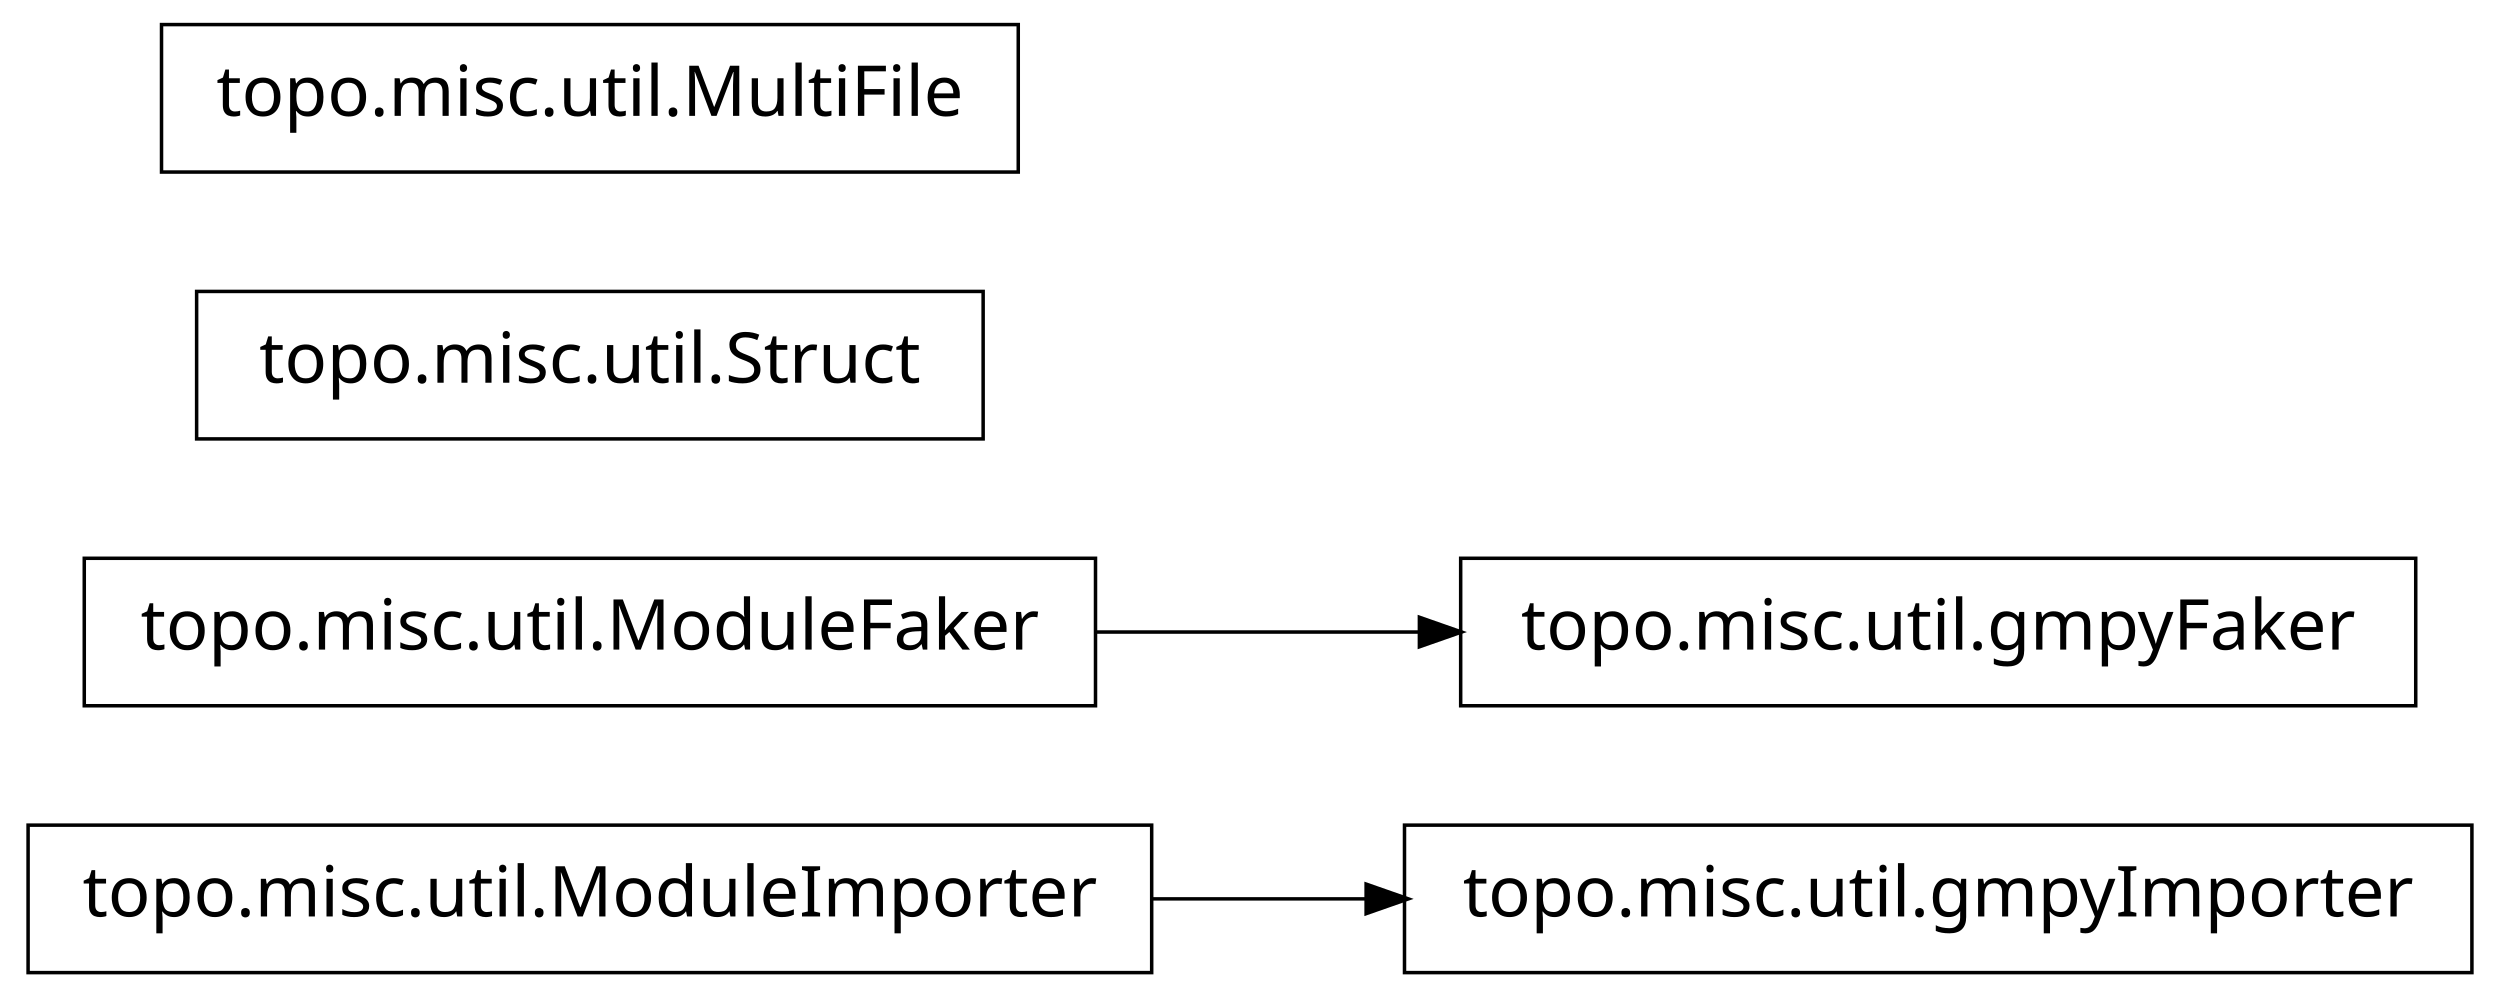
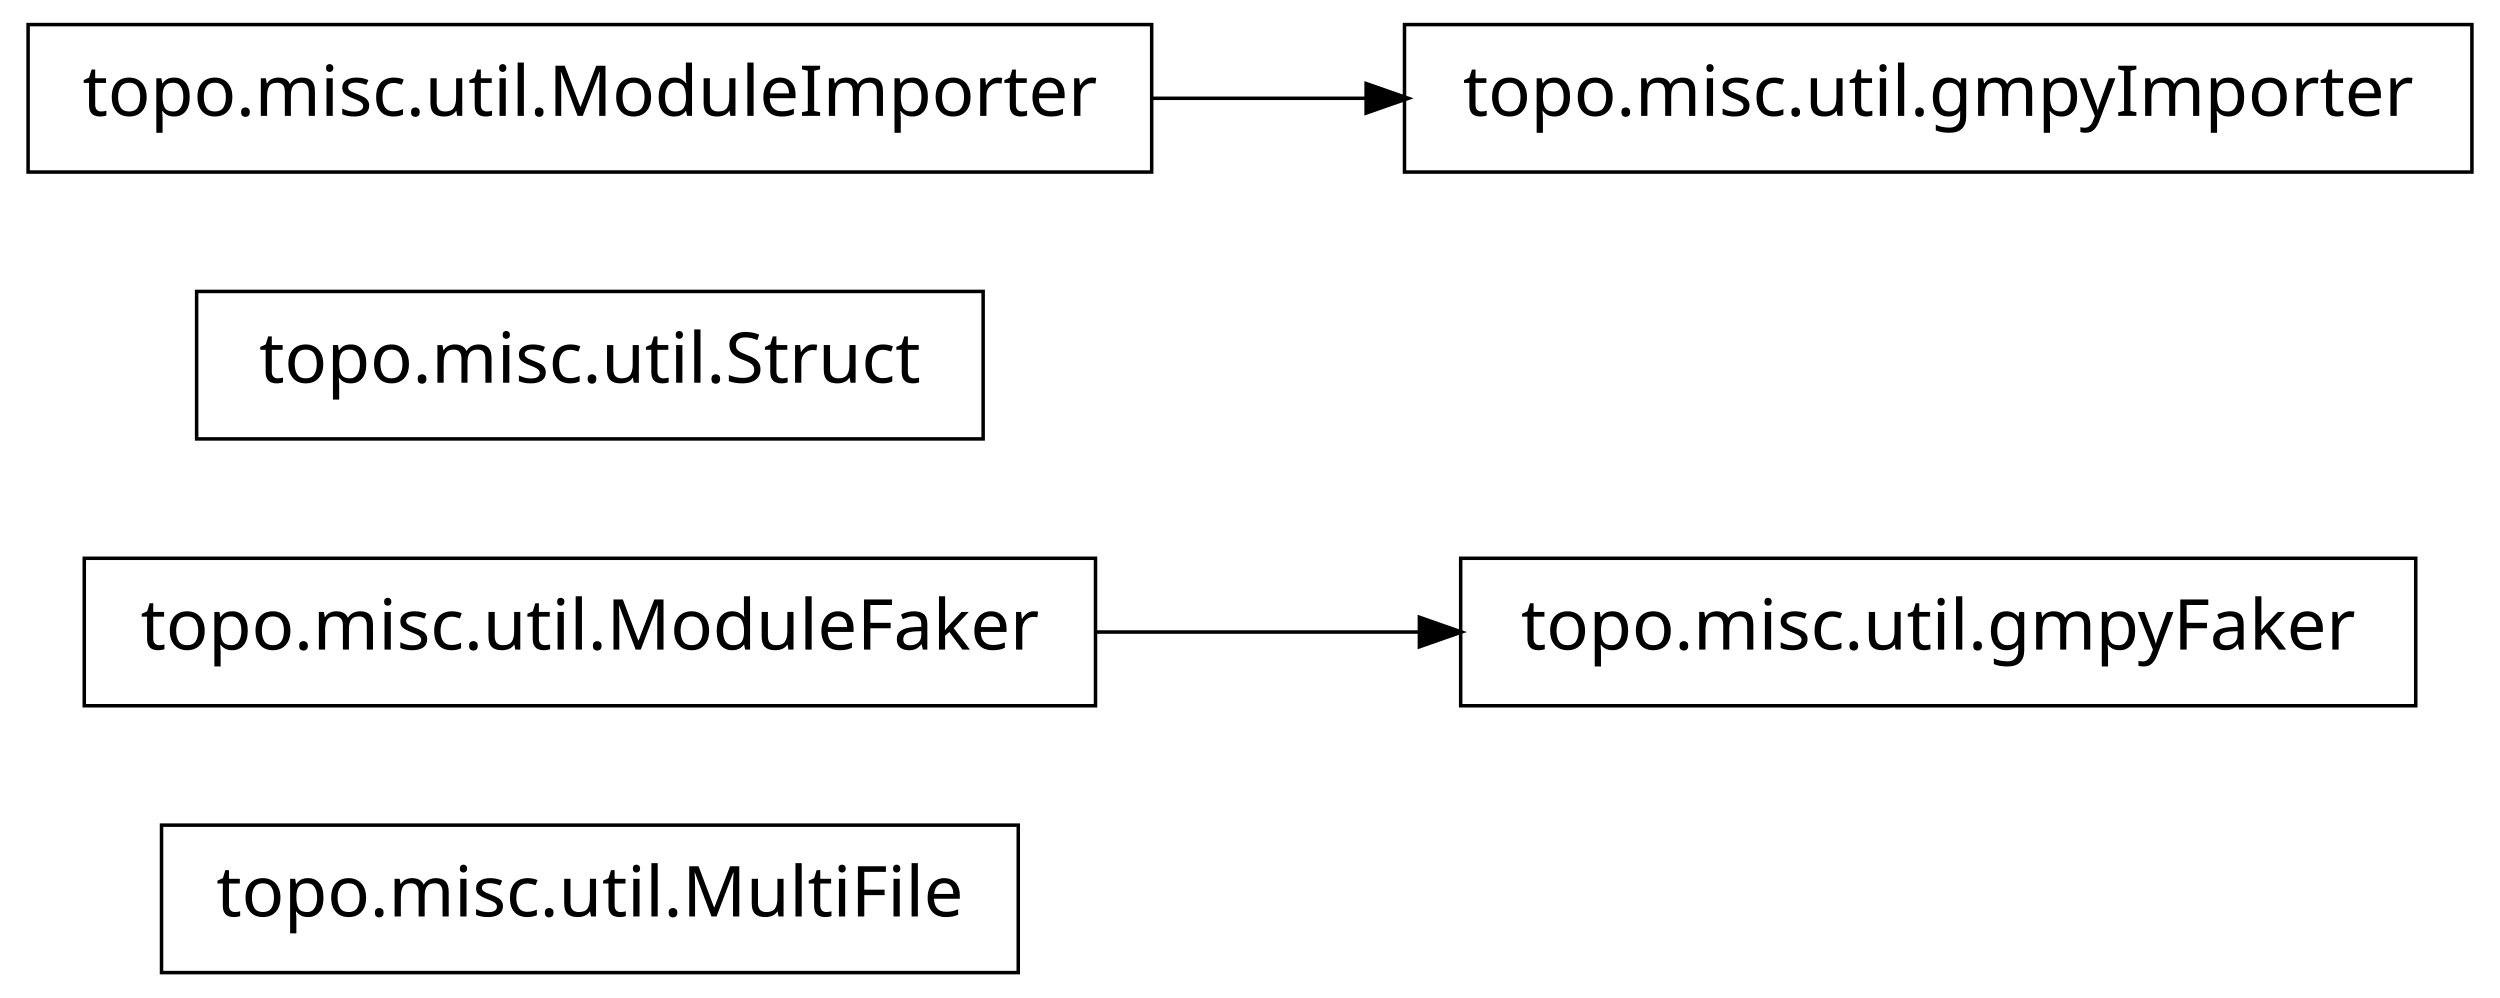
<svg xmlns="http://www.w3.org/2000/svg" width="356pt" height="142pt" viewBox="0.00 0.00 356.00 142.00">
  <g id="graph1" class="graph" transform="scale(1 1) rotate(0) translate(4 138)">
    <polygon fill="white" stroke="white" points="-4,5 -4,-138 353,-138 353,5 -4,5" />
    <g id="node1" class="node">
-       <polygon fill="none" stroke="black" stroke-width="0.5" points="348,-20.5 196,-20.5 196,0.5 348,0.5 348,-20.5" />
-       <text text-anchor="middle" x="272" y="-7.5" font-family="Vera" font-size="10.00">topo.misc.util.gmpyImporter</text>
+       <polygon fill="none" stroke="black" stroke-width="0.5" points="141,-20.5 19,-20.5 19,0.5 141,0.5 141,-20.5" />
+       <text text-anchor="middle" x="80" y="-7.5" font-family="Vera" font-size="10.00">topo.misc.util.MultiFile</text>
    </g>
    <g id="node2" class="node">
-       <polygon fill="none" stroke="black" stroke-width="0.5" points="160,-20.5 7.10543e-14,-20.5 0,0.5 160,0.5 160,-20.5" />
-       <text text-anchor="middle" x="80" y="-7.5" font-family="Vera" font-size="10.00">topo.misc.util.ModuleImporter</text>
-     </g>
-     <g id="edge2" class="edge">
-       <path fill="none" stroke="black" stroke-width="0.5" d="M160.035,-10C170.112,-10 180.43,-10 190.528,-10" />
-       <polygon fill="black" stroke="black" points="190.786,-11.75 195.786,-10 190.786,-8.25 190.786,-11.75" />
-     </g>
-     <g id="node4" class="node">
      <polygon fill="none" stroke="black" stroke-width="0.5" points="152,-58.5 8,-58.5 8,-37.5 152,-37.5 152,-58.5" />
      <text text-anchor="middle" x="80" y="-45.5" font-family="Vera" font-size="10.00">topo.misc.util.ModuleFaker</text>
    </g>
-     <g id="node7" class="node">
+     <g id="node4" class="node">
      <polygon fill="none" stroke="black" stroke-width="0.5" points="340,-58.5 204,-58.5 204,-37.5 340,-37.5 340,-58.5" />
      <text text-anchor="middle" x="272" y="-45.5" font-family="Vera" font-size="10.00">topo.misc.util.gmpyFaker</text>
    </g>
-     <g id="edge4" class="edge">
+     <g id="edge2" class="edge">
      <path fill="none" stroke="black" stroke-width="0.5" d="M152.04,-48C167.145,-48 183.095,-48 198.261,-48" />
      <polygon fill="black" stroke="black" points="198.372,-49.75 203.372,-48 198.372,-46.25 198.372,-49.75" />
    </g>
-     <g id="node5" class="node">
+     <g id="node3" class="node">
      <polygon fill="none" stroke="black" stroke-width="0.5" points="136,-96.5 24,-96.5 24,-75.5 136,-75.5 136,-96.5" />
      <text text-anchor="middle" x="80" y="-83.5" font-family="Vera" font-size="10.00">topo.misc.util.Struct</text>
    </g>
    <g id="node6" class="node">
-       <polygon fill="none" stroke="black" stroke-width="0.5" points="141,-134.5 19,-134.5 19,-113.5 141,-113.5 141,-134.5" />
-       <text text-anchor="middle" x="80" y="-121.5" font-family="Vera" font-size="10.00">topo.misc.util.MultiFile</text>
+       <polygon fill="none" stroke="black" stroke-width="0.5" points="348,-134.5 196,-134.5 196,-113.5 348,-113.5 348,-134.5" />
+       <text text-anchor="middle" x="272" y="-121.5" font-family="Vera" font-size="10.00">topo.misc.util.gmpyImporter</text>
+     </g>
+     <g id="node7" class="node">
+       <polygon fill="none" stroke="black" stroke-width="0.5" points="160,-134.5 7.10543e-14,-134.5 0,-113.5 160,-113.5 160,-134.5" />
+       <text text-anchor="middle" x="80" y="-121.5" font-family="Vera" font-size="10.00">topo.misc.util.ModuleImporter</text>
+     </g>
+     <g id="edge4" class="edge">
+       <path fill="none" stroke="black" stroke-width="0.5" d="M160.035,-124C170.112,-124 180.43,-124 190.528,-124" />
+       <polygon fill="black" stroke="black" points="190.786,-125.75 195.786,-124 190.786,-122.25 190.786,-125.75" />
    </g>
  </g>
</svg>
